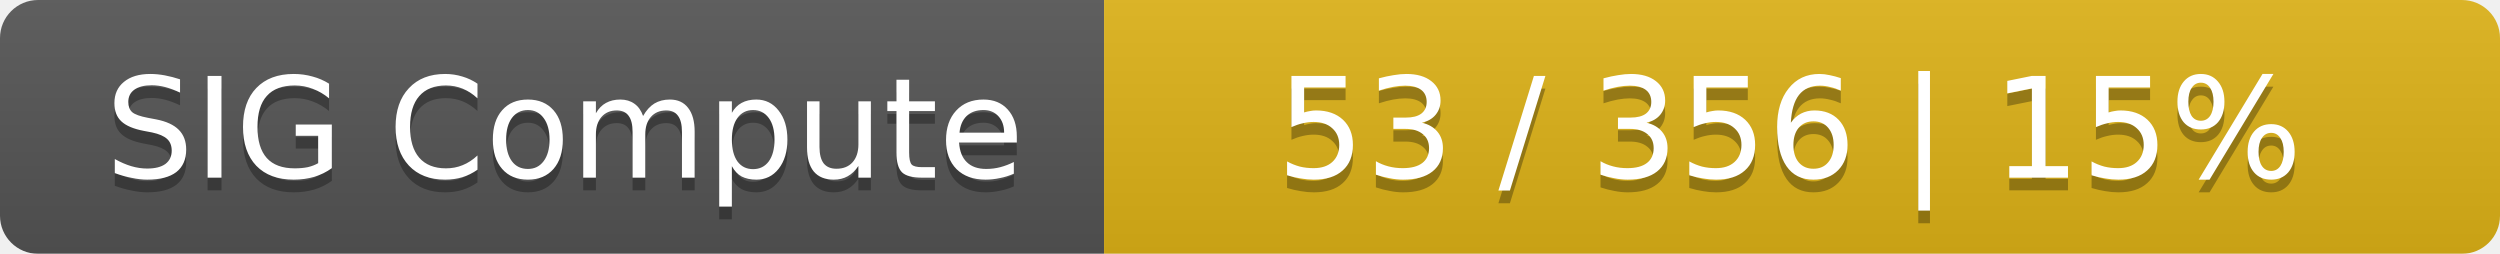
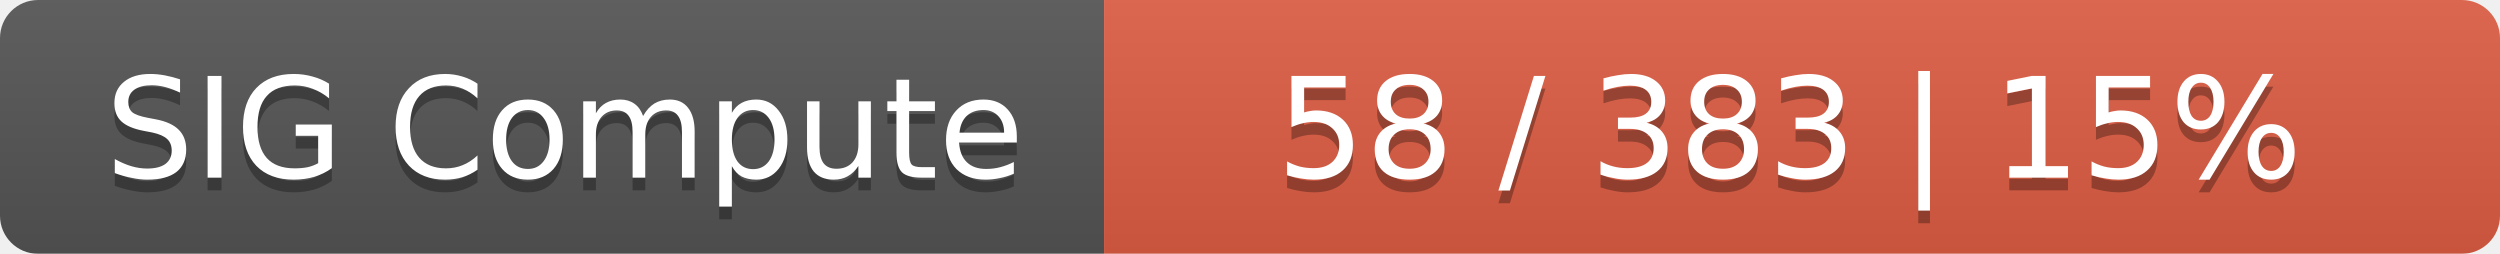
<svg xmlns="http://www.w3.org/2000/svg" width="197" height="20">
  <linearGradient id="smooth" x2="0" y2="100%">
    <stop offset="0" stop-color="#bbb" stop-opacity=".1" />
    <stop offset="1" stop-opacity=".1" />
  </linearGradient>
  <mask id="round">
    <rect width="197" height="20" rx="3" fill="#fff" />
  </mask>
  <g mask="url(#round)">
    <rect width="87" height="20" fill="#555" />
-     <rect x="87" width="110" height="20" fill="#dfb317" />
+     <rect x="87" width="110" height="20" fill="#e05d44" />
    <rect width="197" height="20" fill="url(#smooth)" />
  </g>
  <g fill="#fff" text-anchor="middle" font-family="DejaVu Sans,Verdana,Geneva,sans-serif" font-size="11">
    <text x="44.5" y="15" fill="#010101" fill-opacity=".3">SIG Compute</text>
    <text x="44.5" y="14">SIG Compute</text>
-     <text x="141" y="15" fill="#010101" fill-opacity=".3">53 / 356    |    15%</text>
-     <text x="141" y="14">53 / 356    |    15%</text>
+     <text x="141" y="15" fill="#010101" fill-opacity=".3">58 / 383    |    15%</text>
+     <text x="141" y="14">58 / 383    |    15%</text>
  </g>
</svg>
